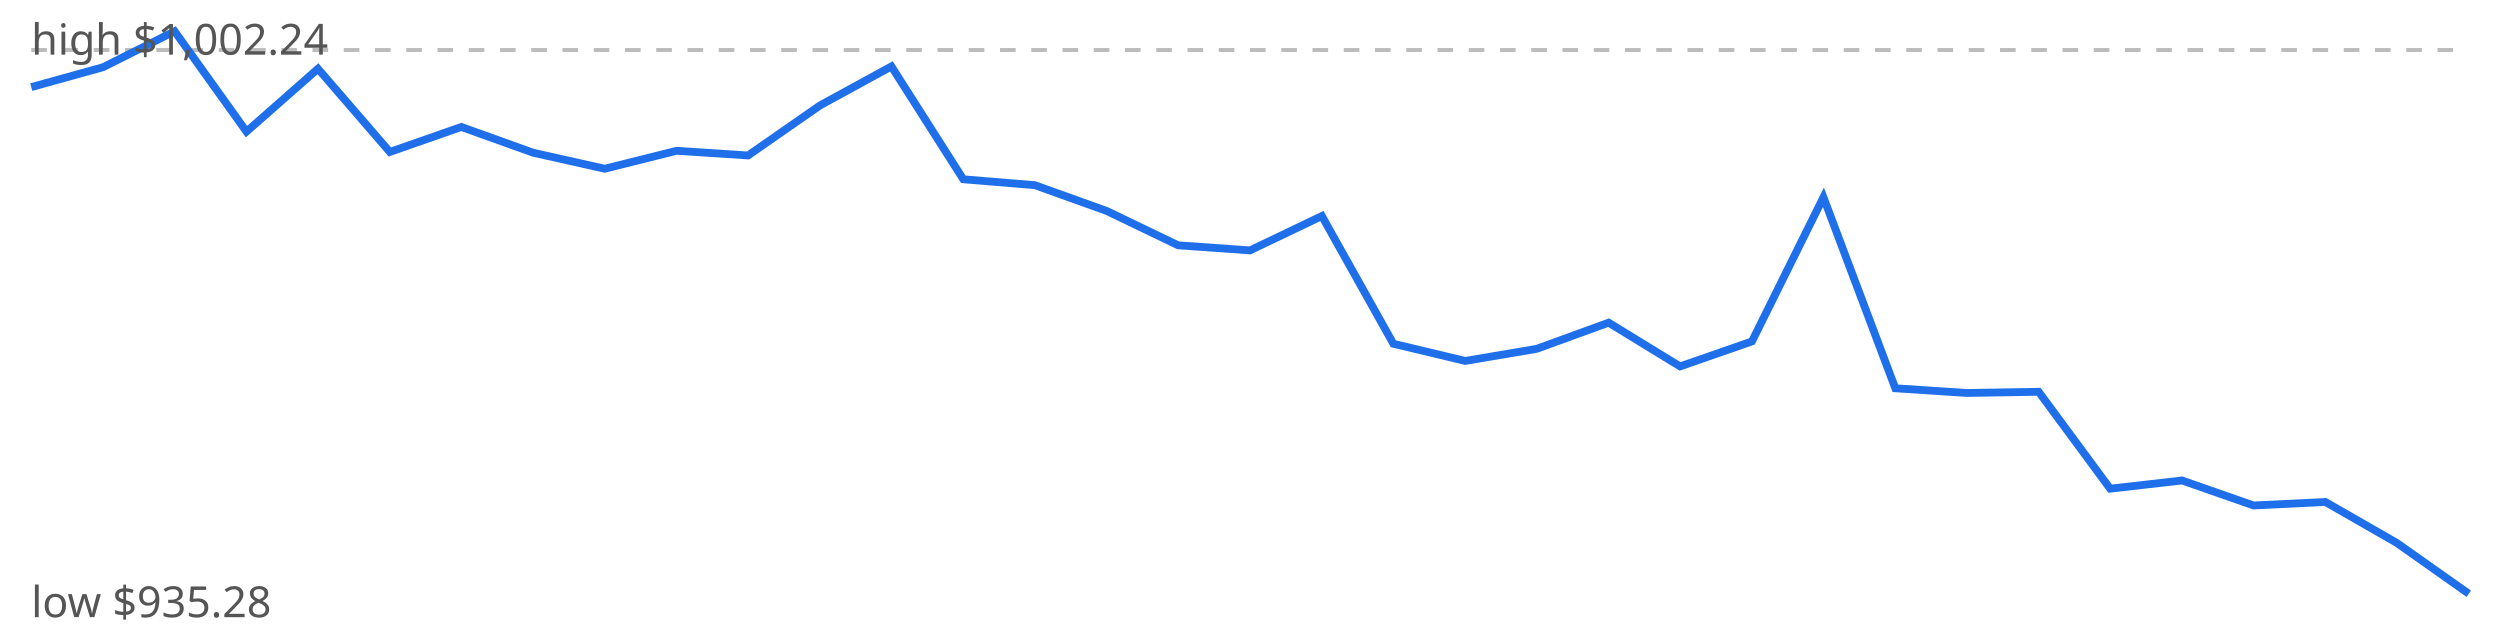
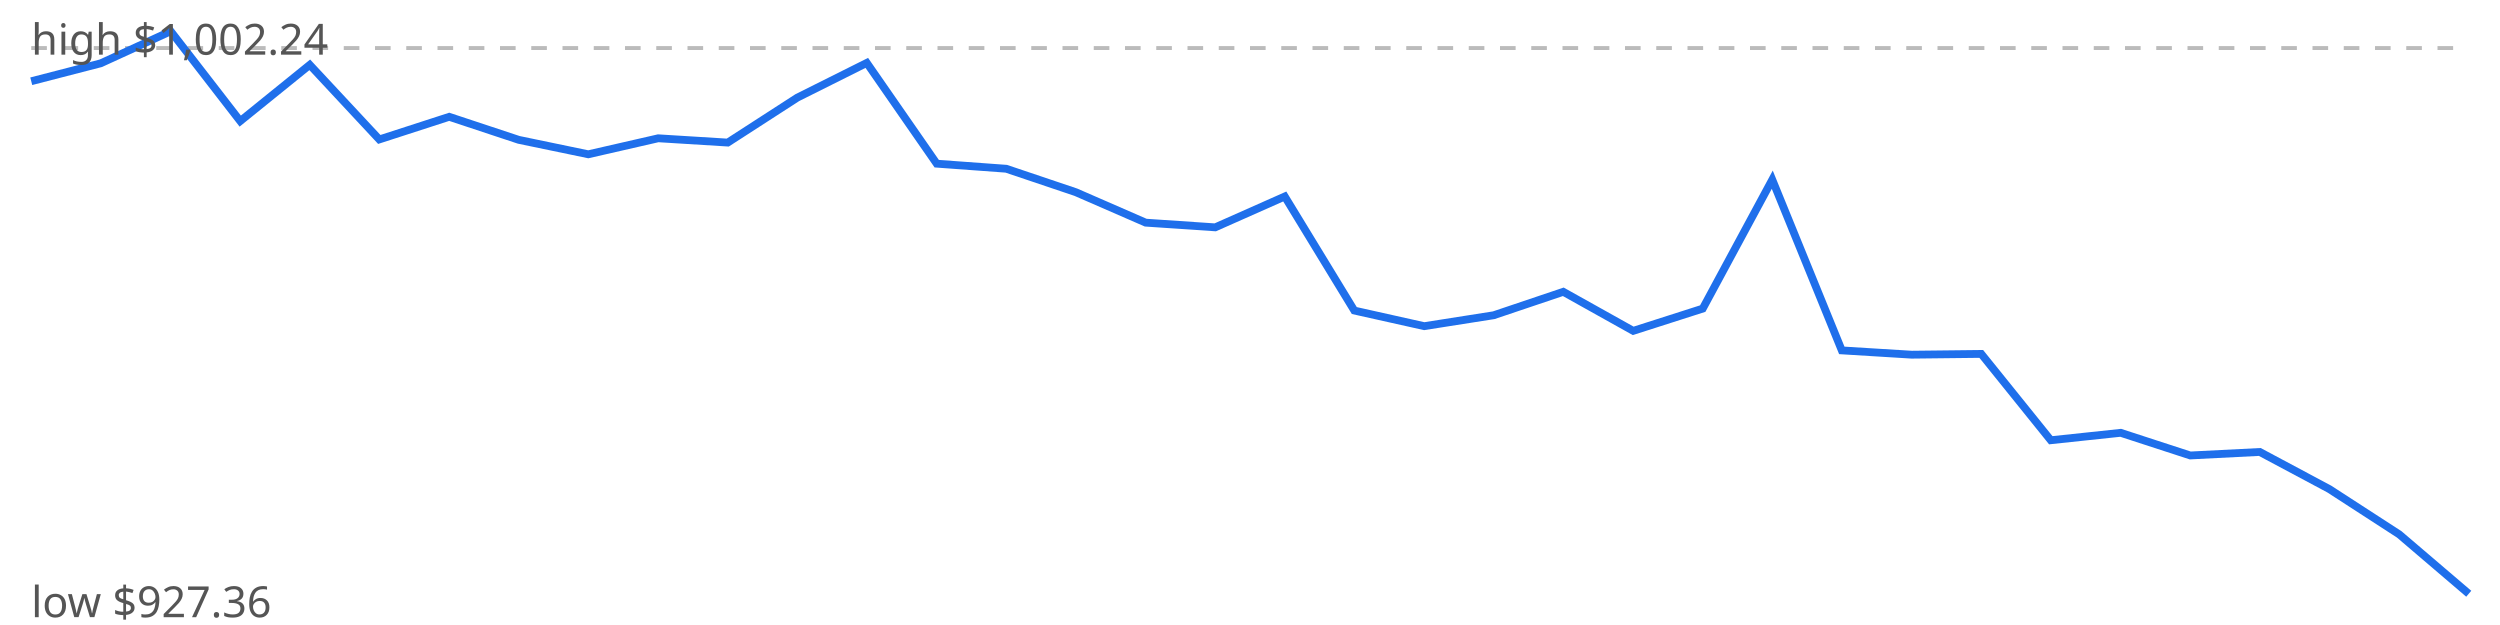
<svg xmlns="http://www.w3.org/2000/svg" viewBox="0 0 640 160" width="640" height="160">
  <rect width="640" height="160" fill="#fff" />
-   <line x1="8" x2="632" y1="12.8" y2="12.8" stroke="#bbb" stroke-dasharray="4 4" />
-   <polyline points="8.0,22.3 26.4,17.2 44.7,8.0 63.1,33.7 81.4,17.6 99.8,38.9 118.1,32.5 136.5,39.1 154.8,43.2 173.2,38.6 191.5,39.8 209.9,27.0 228.2,17.0 246.6,45.9 264.9,47.4 283.3,54.0 301.6,62.8 320.0,64.1 338.4,55.3 356.7,88.0 375.1,92.4 393.4,89.3 411.8,82.6 430.1,93.8 448.5,87.4 466.8,50.5 485.2,99.4 503.5,100.6 521.9,100.3 540.2,125.1 558.6,123.0 576.9,129.4 595.3,128.5 613.6,139.0 632.0,152.0" fill="none" stroke="#1f6feb" stroke-width="2" />
+   <line x1="8" x2="632" y1="12.3" y2="12.3" stroke="#bbb" stroke-dasharray="4 4" />
+   <polyline points="8.0,20.8 25.8,16.2 43.7,8.0 61.5,31.0 79.3,16.6 97.1,35.7 115.0,29.9 132.8,35.8 150.6,39.5 168.5,35.4 186.3,36.5 204.1,25.0 221.9,16.1 239.8,41.9 257.6,43.2 275.4,49.2 293.3,57.0 311.1,58.2 328.9,50.3 346.7,79.5 364.6,83.5 382.4,80.7 400.2,74.7 418.1,84.7 435.9,79.0 453.7,46.0 471.5,89.7 489.4,90.8 507.2,90.6 525.0,112.7 542.9,110.8 560.7,116.6 578.5,115.7 596.3,125.2 614.2,136.8 632.0,152.0" fill="none" stroke="#1f6feb" stroke-width="2" />
  <text x="8" y="14" font-family="sans-serif" font-size="11" fill="#555">high $1,002.24</text>
-   <text x="8" y="158" font-family="sans-serif" font-size="11" fill="#555">low $935.28</text>
+   <text x="8" y="158" font-family="sans-serif" font-size="11" fill="#555">low $927.36</text>
</svg>
